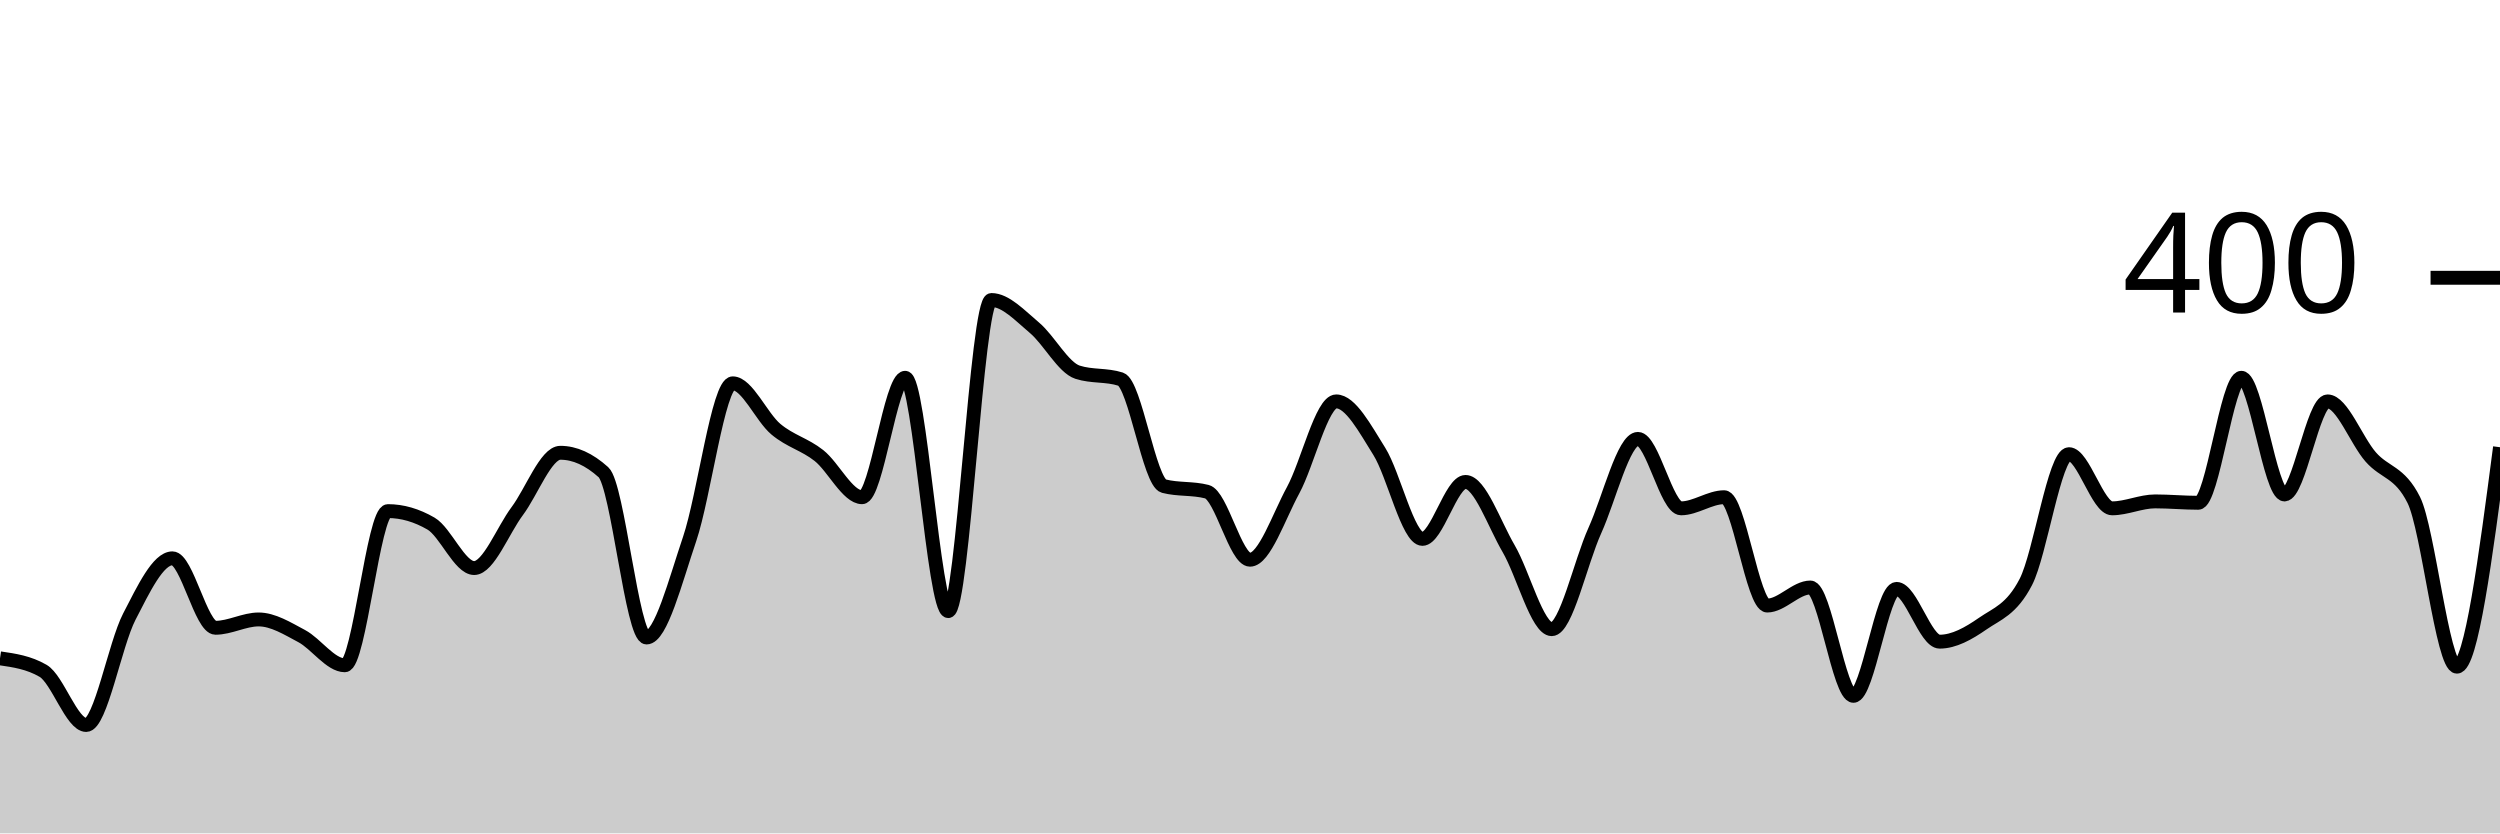
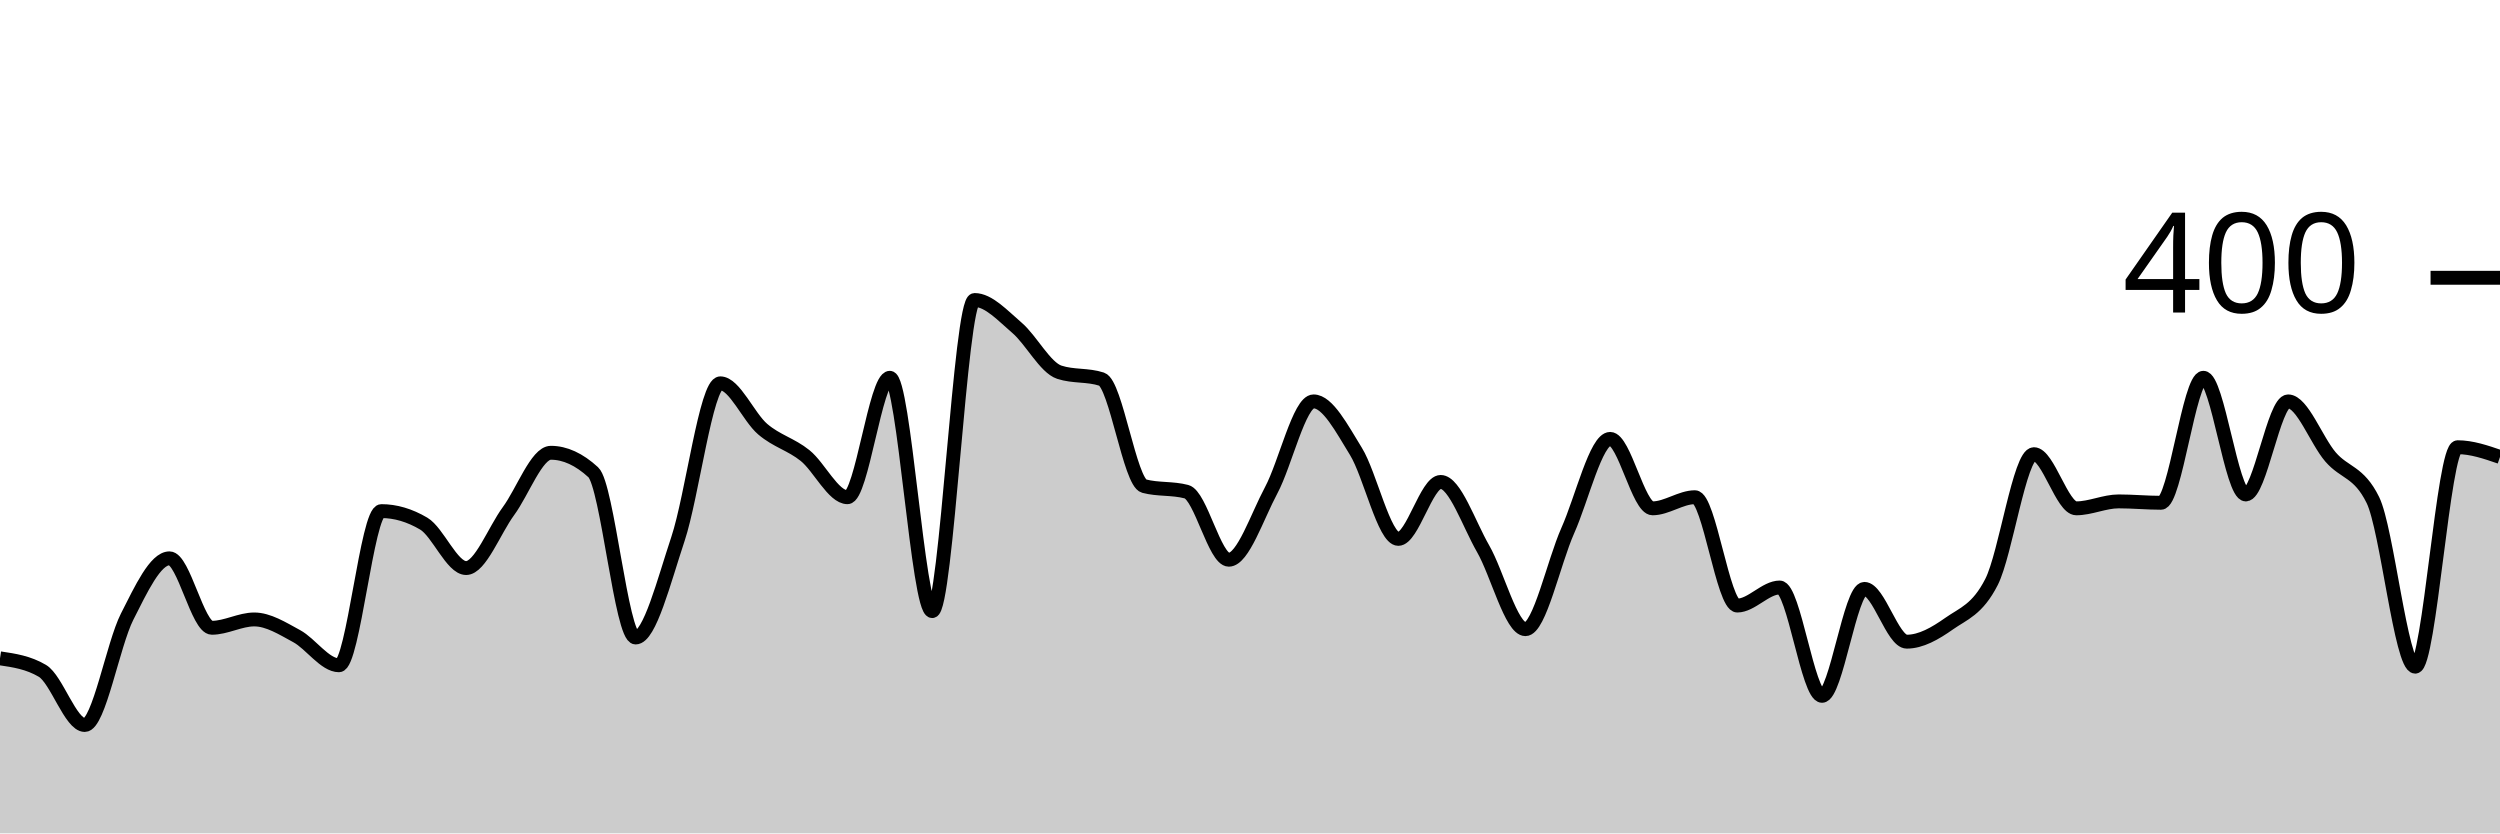
<svg xmlns="http://www.w3.org/2000/svg" viewBox="0 0 180 60">
  <g transform="translate(0,20)">
-     <path class="area" fill="rgba(0, 0, 0, 0.2)" d="M0,27.4C1.034,27.55,2.069,27.7,3.103,28.3C4.138,28.9,5.172,32.2,6.207,32.2C7.241,32.2,8.276,26.4,9.31,24.4C10.345,22.4,11.379,20.2,12.414,20.2C13.448,20.2,14.483,25.2,15.517,25.2C16.552,25.2,17.586,24.6,18.621,24.6C19.655,24.6,20.69,25.25,21.724,25.8C22.759,26.35,23.793,27.9,24.828,27.9C25.862,27.9,26.897,16.8,27.931,16.8C28.966,16.8,30,17.1,31.034,17.7C32.069,18.3,33.103,20.9,34.138,20.9C35.172,20.9,36.207,18.183,37.241,16.8C38.276,15.417,39.31,12.6,40.345,12.6C41.379,12.6,42.414,13.067,43.448,14C44.483,14.933,45.517,25.9,46.552,25.9C47.586,25.9,48.621,21.85,49.655,18.8C50.69,15.75,51.724,7.6,52.759,7.6C53.793,7.6,54.828,10.033,55.862,10.9C56.897,11.767,57.931,11.983,58.966,12.8C60,13.617,61.034,15.8,62.069,15.8C63.103,15.8,64.138,7.2,65.172,7.2C66.207,7.2,67.241,24,68.276,24C69.31,24,70.345,1.6,71.379,1.6C72.414,1.6,73.448,2.733,74.483,3.6C75.517,4.467,76.552,6.467,77.586,6.8C78.621,7.133,79.655,6.967,80.69,7.3C81.724,7.633,82.759,14.733,83.793,15C84.828,15.267,85.862,15.133,86.897,15.4C87.931,15.667,88.966,20.3,90,20.3C91.034,20.3,92.069,17.2,93.103,15.3C94.138,13.4,95.172,8.9,96.207,8.9C97.241,8.9,98.276,10.85,99.31,12.5C100.345,14.15,101.379,18.8,102.414,18.8C103.448,18.8,104.483,14.7,105.517,14.7C106.552,14.7,107.586,17.733,108.621,19.5C109.655,21.267,110.69,25.3,111.724,25.3C112.759,25.3,113.793,20.483,114.828,18.2C115.862,15.917,116.897,11.6,117.931,11.6C118.966,11.6,120,16.6,121.034,16.6C122.069,16.6,123.103,15.8,124.138,15.8C125.172,15.8,126.207,23.6,127.241,23.6C128.276,23.6,129.31,22.3,130.345,22.3C131.379,22.3,132.414,30.1,133.448,30.1C134.483,30.1,135.517,22.4,136.552,22.4C137.586,22.4,138.621,26.2,139.655,26.2C140.69,26.2,141.724,25.617,142.759,24.9C143.793,24.183,144.828,23.9,145.862,21.9C146.897,19.9,147.931,12.7,148.966,12.7C150,12.7,151.034,16.6,152.069,16.6C153.103,16.6,154.138,16.1,155.172,16.1C156.207,16.1,157.241,16.2,158.276,16.2C159.31,16.2,160.345,7.2,161.379,7.2C162.414,7.2,163.448,15.6,164.483,15.6C165.517,15.6,166.552,8.9,167.586,8.9C168.621,8.9,169.655,11.717,170.69,12.9C171.724,14.083,172.759,13.933,173.793,16C174.828,18.067,175.862,28,176.897,28C177.931,28,178.966,20.1,180,12.2L180,40C178.966,40,177.931,40,176.897,40C175.862,40,174.828,40,173.793,40C172.759,40,171.724,40,170.69,40C169.655,40,168.621,40,167.586,40C166.552,40,165.517,40,164.483,40C163.448,40,162.414,40,161.379,40C160.345,40,159.31,40,158.276,40C157.241,40,156.207,40,155.172,40C154.138,40,153.103,40,152.069,40C151.034,40,150,40,148.966,40C147.931,40,146.897,40,145.862,40C144.828,40,143.793,40,142.759,40C141.724,40,140.69,40,139.655,40C138.621,40,137.586,40,136.552,40C135.517,40,134.483,40,133.448,40C132.414,40,131.379,40,130.345,40C129.31,40,128.276,40,127.241,40C126.207,40,125.172,40,124.138,40C123.103,40,122.069,40,121.034,40C120,40,118.966,40,117.931,40C116.897,40,115.862,40,114.828,40C113.793,40,112.759,40,111.724,40C110.69,40,109.655,40,108.621,40C107.586,40,106.552,40,105.517,40C104.483,40,103.448,40,102.414,40C101.379,40,100.345,40,99.31,40C98.276,40,97.241,40,96.207,40C95.172,40,94.138,40,93.103,40C92.069,40,91.034,40,90,40C88.966,40,87.931,40,86.897,40C85.862,40,84.828,40,83.793,40C82.759,40,81.724,40,80.69,40C79.655,40,78.621,40,77.586,40C76.552,40,75.517,40,74.483,40C73.448,40,72.414,40,71.379,40C70.345,40,69.31,40,68.276,40C67.241,40,66.207,40,65.172,40C64.138,40,63.103,40,62.069,40C61.034,40,60,40,58.966,40C57.931,40,56.897,40,55.862,40C54.828,40,53.793,40,52.759,40C51.724,40,50.69,40,49.655,40C48.621,40,47.586,40,46.552,40C45.517,40,44.483,40,43.448,40C42.414,40,41.379,40,40.345,40C39.31,40,38.276,40,37.241,40C36.207,40,35.172,40,34.138,40C33.103,40,32.069,40,31.034,40C30,40,28.966,40,27.931,40C26.897,40,25.862,40,24.828,40C23.793,40,22.759,40,21.724,40C20.69,40,19.655,40,18.621,40C17.586,40,16.552,40,15.517,40C14.483,40,13.448,40,12.414,40C11.379,40,10.345,40,9.31,40C8.276,40,7.241,40,6.207,40C5.172,40,4.138,40,3.103,40C2.069,40,1.034,40,0,40Z" />
-     <path class="line" stroke="black" fill="none" d="M0,27.4C1.034,27.55,2.069,27.7,3.103,28.3C4.138,28.9,5.172,32.2,6.207,32.2C7.241,32.2,8.276,26.4,9.31,24.4C10.345,22.4,11.379,20.2,12.414,20.2C13.448,20.2,14.483,25.2,15.517,25.2C16.552,25.2,17.586,24.6,18.621,24.6C19.655,24.6,20.69,25.25,21.724,25.8C22.759,26.35,23.793,27.9,24.828,27.9C25.862,27.9,26.897,16.8,27.931,16.8C28.966,16.8,30,17.1,31.034,17.7C32.069,18.3,33.103,20.9,34.138,20.9C35.172,20.9,36.207,18.183,37.241,16.8C38.276,15.417,39.31,12.6,40.345,12.6C41.379,12.6,42.414,13.067,43.448,14C44.483,14.933,45.517,25.9,46.552,25.9C47.586,25.9,48.621,21.85,49.655,18.8C50.69,15.75,51.724,7.6,52.759,7.6C53.793,7.6,54.828,10.033,55.862,10.9C56.897,11.767,57.931,11.983,58.966,12.8C60,13.617,61.034,15.8,62.069,15.8C63.103,15.8,64.138,7.2,65.172,7.2C66.207,7.2,67.241,24,68.276,24C69.31,24,70.345,1.6,71.379,1.6C72.414,1.6,73.448,2.733,74.483,3.6C75.517,4.467,76.552,6.467,77.586,6.8C78.621,7.133,79.655,6.967,80.69,7.3C81.724,7.633,82.759,14.733,83.793,15C84.828,15.267,85.862,15.133,86.897,15.4C87.931,15.667,88.966,20.3,90,20.3C91.034,20.3,92.069,17.2,93.103,15.3C94.138,13.4,95.172,8.9,96.207,8.9C97.241,8.9,98.276,10.85,99.31,12.5C100.345,14.15,101.379,18.8,102.414,18.8C103.448,18.8,104.483,14.7,105.517,14.7C106.552,14.7,107.586,17.733,108.621,19.5C109.655,21.267,110.69,25.3,111.724,25.3C112.759,25.3,113.793,20.483,114.828,18.2C115.862,15.917,116.897,11.6,117.931,11.6C118.966,11.6,120,16.6,121.034,16.6C122.069,16.6,123.103,15.8,124.138,15.8C125.172,15.8,126.207,23.6,127.241,23.6C128.276,23.6,129.31,22.3,130.345,22.3C131.379,22.3,132.414,30.1,133.448,30.1C134.483,30.1,135.517,22.4,136.552,22.4C137.586,22.4,138.621,26.2,139.655,26.2C140.69,26.2,141.724,25.617,142.759,24.9C143.793,24.183,144.828,23.9,145.862,21.9C146.897,19.9,147.931,12.7,148.966,12.7C150,12.7,151.034,16.6,152.069,16.6C153.103,16.6,154.138,16.1,155.172,16.1C156.207,16.1,157.241,16.2,158.276,16.2C159.31,16.2,160.345,7.2,161.379,7.2C162.414,7.2,163.448,15.6,164.483,15.6C165.517,15.6,166.552,8.9,167.586,8.9C168.621,8.9,169.655,11.717,170.69,12.9C171.724,14.083,172.759,13.933,173.793,16C174.828,18.067,175.862,28,176.897,28C177.931,28,178.966,20.1,180,12.2" />
+     <path class="area" fill="rgba(0, 0, 0, 0.2)" d="M0,27.4C1.017,27.55,2.034,27.7,3.051,28.3C4.068,28.9,5.085,32.2,6.102,32.2C7.119,32.2,8.136,26.4,9.153,24.4C10.169,22.4,11.186,20.2,12.203,20.2C13.22,20.2,14.237,25.2,15.254,25.2C16.271,25.2,17.288,24.6,18.305,24.6C19.322,24.6,20.339,25.25,21.356,25.8C22.373,26.35,23.39,27.9,24.407,27.9C25.424,27.9,26.441,16.8,27.458,16.8C28.475,16.8,29.492,17.1,30.508,17.7C31.525,18.3,32.542,20.9,33.559,20.9C34.576,20.9,35.593,18.183,36.61,16.8C37.627,15.417,38.644,12.6,39.661,12.6C40.678,12.6,41.695,13.067,42.712,14C43.729,14.933,44.746,25.9,45.763,25.9C46.78,25.9,47.797,21.85,48.814,18.8C49.831,15.75,50.847,7.6,51.864,7.6C52.881,7.6,53.898,10.033,54.915,10.9C55.932,11.767,56.949,11.983,57.966,12.8C58.983,13.617,60,15.8,61.017,15.8C62.034,15.8,63.051,7.2,64.068,7.2C65.085,7.2,66.102,24,67.119,24C68.136,24,69.153,1.6,70.169,1.6C71.186,1.6,72.203,2.733,73.22,3.6C74.237,4.467,75.254,6.467,76.271,6.8C77.288,7.133,78.305,6.967,79.322,7.3C80.339,7.633,81.356,14.733,82.373,15C83.39,15.267,84.407,15.133,85.424,15.4C86.441,15.667,87.458,20.3,88.475,20.3C89.492,20.3,90.508,17.2,91.525,15.3C92.542,13.4,93.559,8.9,94.576,8.9C95.593,8.9,96.61,10.85,97.627,12.5C98.644,14.15,99.661,18.8,100.678,18.8C101.695,18.8,102.712,14.7,103.729,14.7C104.746,14.7,105.763,17.733,106.78,19.5C107.797,21.267,108.814,25.3,109.831,25.3C110.847,25.3,111.864,20.483,112.881,18.2C113.898,15.917,114.915,11.6,115.932,11.6C116.949,11.6,117.966,16.6,118.983,16.6C120,16.6,121.017,15.8,122.034,15.8C123.051,15.8,124.068,23.6,125.085,23.6C126.102,23.6,127.119,22.3,128.136,22.3C129.153,22.3,130.169,30.1,131.186,30.1C132.203,30.1,133.22,22.4,134.237,22.4C135.254,22.4,136.271,26.2,137.288,26.2C138.305,26.2,139.322,25.617,140.339,24.9C141.356,24.183,142.373,23.9,143.39,21.9C144.407,19.9,145.424,12.7,146.441,12.7C147.458,12.7,148.475,16.6,149.492,16.6C150.508,16.6,151.525,16.1,152.542,16.1C153.559,16.1,154.576,16.2,155.593,16.2C156.61,16.2,157.627,7.2,158.644,7.2C159.661,7.2,160.678,15.6,161.695,15.6C162.712,15.6,163.729,8.9,164.746,8.9C165.763,8.9,166.78,11.717,167.797,12.9C168.814,14.083,169.831,13.933,170.847,16C171.864,18.067,172.881,28,173.898,28C174.915,28,175.932,12.2,176.949,12.2C177.966,12.2,178.983,12.55,180,12.9L180,40C178.983,40,177.966,40,176.949,40C175.932,40,174.915,40,173.898,40C172.881,40,171.864,40,170.847,40C169.831,40,168.814,40,167.797,40C166.78,40,165.763,40,164.746,40C163.729,40,162.712,40,161.695,40C160.678,40,159.661,40,158.644,40C157.627,40,156.61,40,155.593,40C154.576,40,153.559,40,152.542,40C151.525,40,150.508,40,149.492,40C148.475,40,147.458,40,146.441,40C145.424,40,144.407,40,143.39,40C142.373,40,141.356,40,140.339,40C139.322,40,138.305,40,137.288,40C136.271,40,135.254,40,134.237,40C133.22,40,132.203,40,131.186,40C130.169,40,129.153,40,128.136,40C127.119,40,126.102,40,125.085,40C124.068,40,123.051,40,122.034,40C121.017,40,120,40,118.983,40C117.966,40,116.949,40,115.932,40C114.915,40,113.898,40,112.881,40C111.864,40,110.847,40,109.831,40C108.814,40,107.797,40,106.78,40C105.763,40,104.746,40,103.729,40C102.712,40,101.695,40,100.678,40C99.661,40,98.644,40,97.627,40C96.61,40,95.593,40,94.576,40C93.559,40,92.542,40,91.525,40C90.508,40,89.492,40,88.475,40C87.458,40,86.441,40,85.424,40C84.407,40,83.39,40,82.373,40C81.356,40,80.339,40,79.322,40C78.305,40,77.288,40,76.271,40C75.254,40,74.237,40,73.22,40C72.203,40,71.186,40,70.169,40C69.153,40,68.136,40,67.119,40C66.102,40,65.085,40,64.068,40C63.051,40,62.034,40,61.017,40C60,40,58.983,40,57.966,40C56.949,40,55.932,40,54.915,40C53.898,40,52.881,40,51.864,40C50.847,40,49.831,40,48.814,40C47.797,40,46.78,40,45.763,40C44.746,40,43.729,40,42.712,40C41.695,40,40.678,40,39.661,40C38.644,40,37.627,40,36.61,40C35.593,40,34.576,40,33.559,40C32.542,40,31.525,40,30.508,40C29.492,40,28.475,40,27.458,40C26.441,40,25.424,40,24.407,40C23.39,40,22.373,40,21.356,40C20.339,40,19.322,40,18.305,40C17.288,40,16.271,40,15.254,40C14.237,40,13.22,40,12.203,40C11.186,40,10.169,40,9.153,40C8.136,40,7.119,40,6.102,40C5.085,40,4.068,40,3.051,40C2.034,40,1.017,40,0,40Z" />
+     <path class="line" stroke="black" fill="none" d="M0,27.4C1.017,27.55,2.034,27.7,3.051,28.3C4.068,28.9,5.085,32.2,6.102,32.2C7.119,32.2,8.136,26.4,9.153,24.4C10.169,22.4,11.186,20.2,12.203,20.2C13.22,20.2,14.237,25.2,15.254,25.2C16.271,25.2,17.288,24.6,18.305,24.6C19.322,24.6,20.339,25.25,21.356,25.8C22.373,26.35,23.39,27.9,24.407,27.9C25.424,27.9,26.441,16.8,27.458,16.8C28.475,16.8,29.492,17.1,30.508,17.7C31.525,18.3,32.542,20.9,33.559,20.9C34.576,20.9,35.593,18.183,36.61,16.8C37.627,15.417,38.644,12.6,39.661,12.6C40.678,12.6,41.695,13.067,42.712,14C43.729,14.933,44.746,25.9,45.763,25.9C46.78,25.9,47.797,21.85,48.814,18.8C49.831,15.75,50.847,7.6,51.864,7.6C52.881,7.6,53.898,10.033,54.915,10.9C55.932,11.767,56.949,11.983,57.966,12.8C58.983,13.617,60,15.8,61.017,15.8C62.034,15.8,63.051,7.2,64.068,7.2C65.085,7.2,66.102,24,67.119,24C68.136,24,69.153,1.6,70.169,1.6C71.186,1.6,72.203,2.733,73.22,3.6C74.237,4.467,75.254,6.467,76.271,6.8C77.288,7.133,78.305,6.967,79.322,7.3C80.339,7.633,81.356,14.733,82.373,15C83.39,15.267,84.407,15.133,85.424,15.4C86.441,15.667,87.458,20.3,88.475,20.3C89.492,20.3,90.508,17.2,91.525,15.3C92.542,13.4,93.559,8.9,94.576,8.9C95.593,8.9,96.61,10.85,97.627,12.5C98.644,14.15,99.661,18.8,100.678,18.8C101.695,18.8,102.712,14.7,103.729,14.7C104.746,14.7,105.763,17.733,106.78,19.5C107.797,21.267,108.814,25.3,109.831,25.3C110.847,25.3,111.864,20.483,112.881,18.2C113.898,15.917,114.915,11.6,115.932,11.6C116.949,11.6,117.966,16.6,118.983,16.6C120,16.6,121.017,15.8,122.034,15.8C123.051,15.8,124.068,23.6,125.085,23.6C126.102,23.6,127.119,22.3,128.136,22.3C129.153,22.3,130.169,30.1,131.186,30.1C132.203,30.1,133.22,22.4,134.237,22.4C135.254,22.4,136.271,26.2,137.288,26.2C138.305,26.2,139.322,25.617,140.339,24.9C141.356,24.183,142.373,23.9,143.39,21.9C144.407,19.9,145.424,12.7,146.441,12.7C147.458,12.7,148.475,16.6,149.492,16.6C150.508,16.6,151.525,16.1,152.542,16.1C153.559,16.1,154.576,16.2,155.593,16.2C156.61,16.2,157.627,7.2,158.644,7.2C159.661,7.2,160.678,15.6,161.695,15.6C162.712,15.6,163.729,8.9,164.746,8.9C165.763,8.9,166.78,11.717,167.797,12.9C168.814,14.083,169.831,13.933,170.847,16C171.864,18.067,172.881,28,173.898,28C174.915,28,175.932,12.2,176.949,12.2C177.966,12.2,178.983,12.55,180,12.9" />
    <path class="axis-ceiling" stroke-width="1" stroke="black" fill="none" d="M175,0L180,0" />
    <text class="axis-ceiling-label" font-family="sans-serif" text-anchor="end" font-size="10px" x="170" y="2.5">400</text>
  </g>
</svg>
